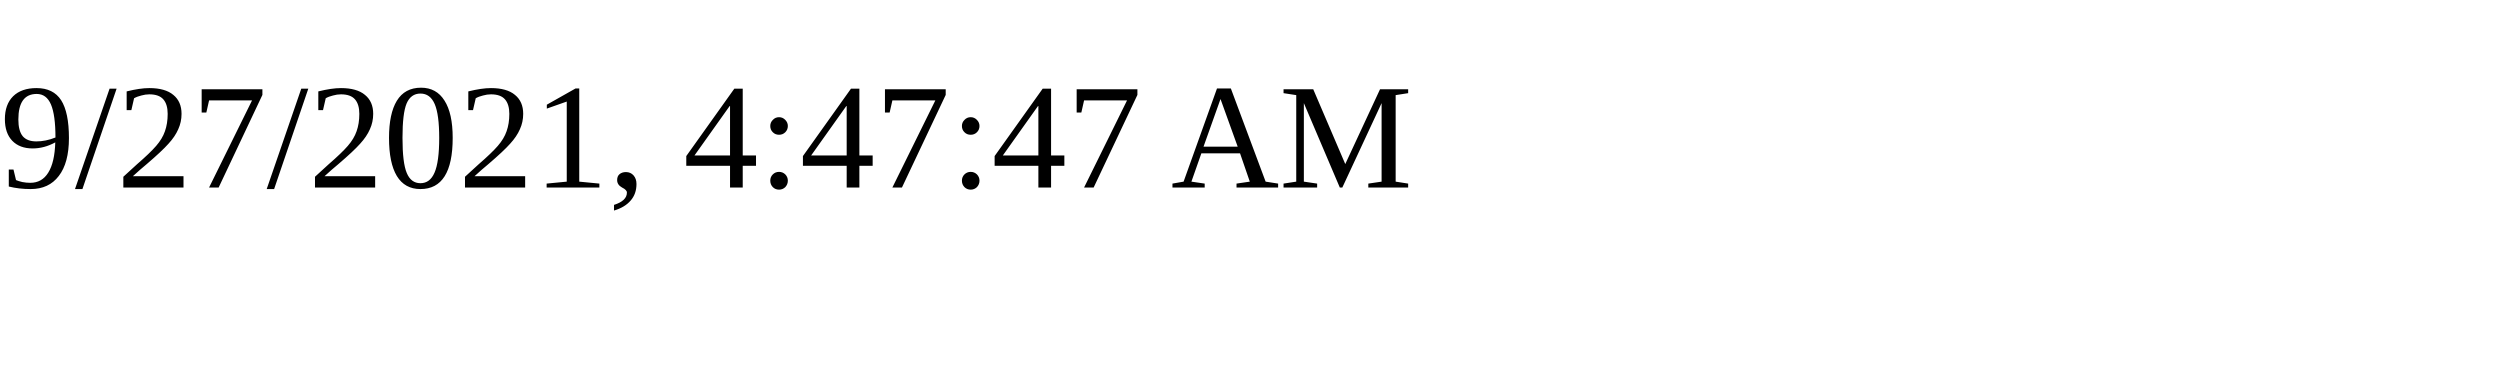
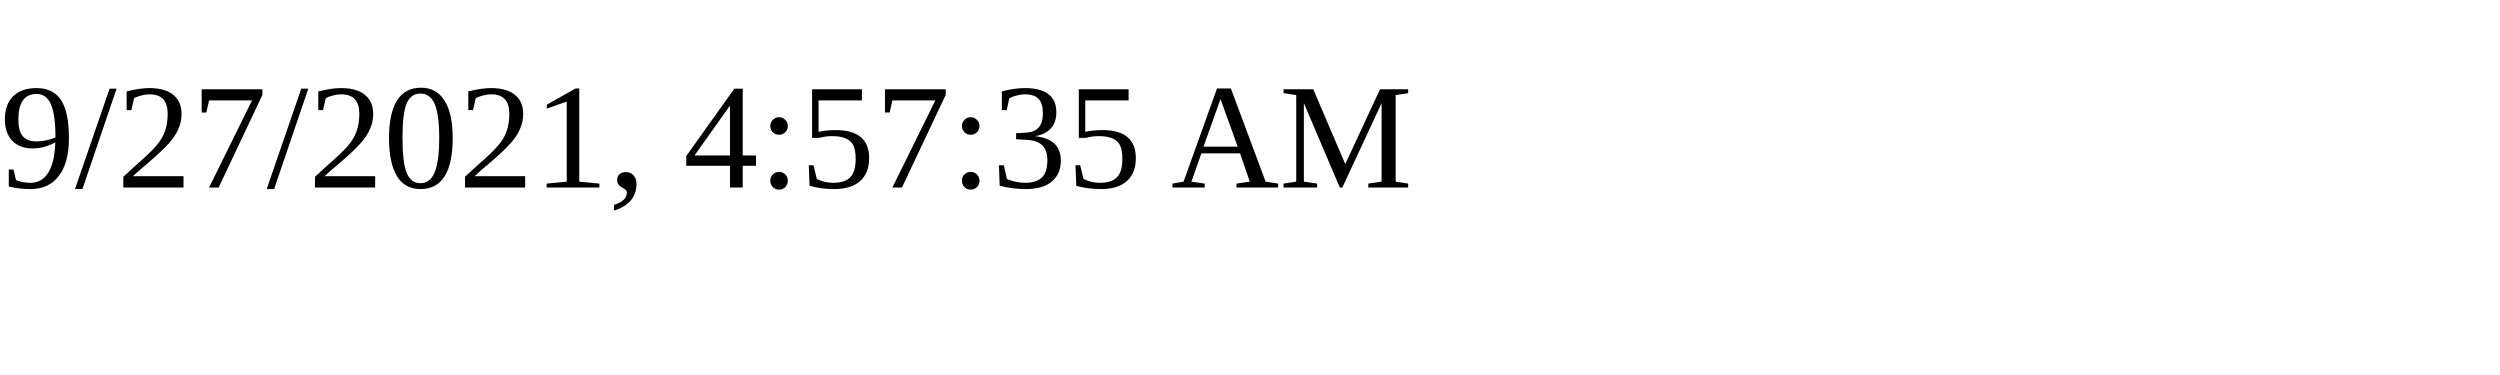
<svg xmlns="http://www.w3.org/2000/svg" height="30" width="200">
-   <text x="0" y="15">9/27/2021, 4:47:47 AM</text>
+   <text x="0" y="15">9/27/2021, 4:57:35 AM</text>
</svg>
